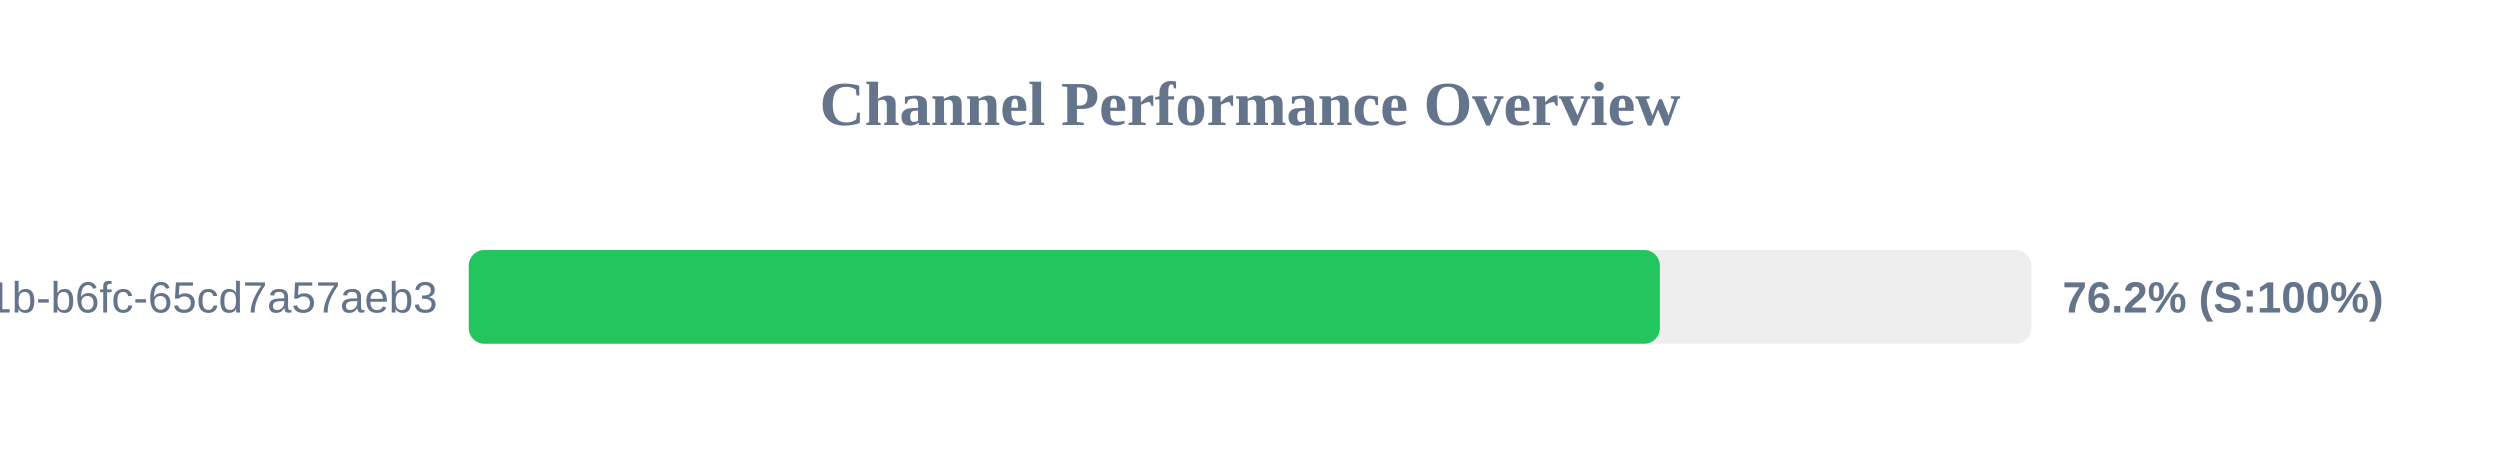
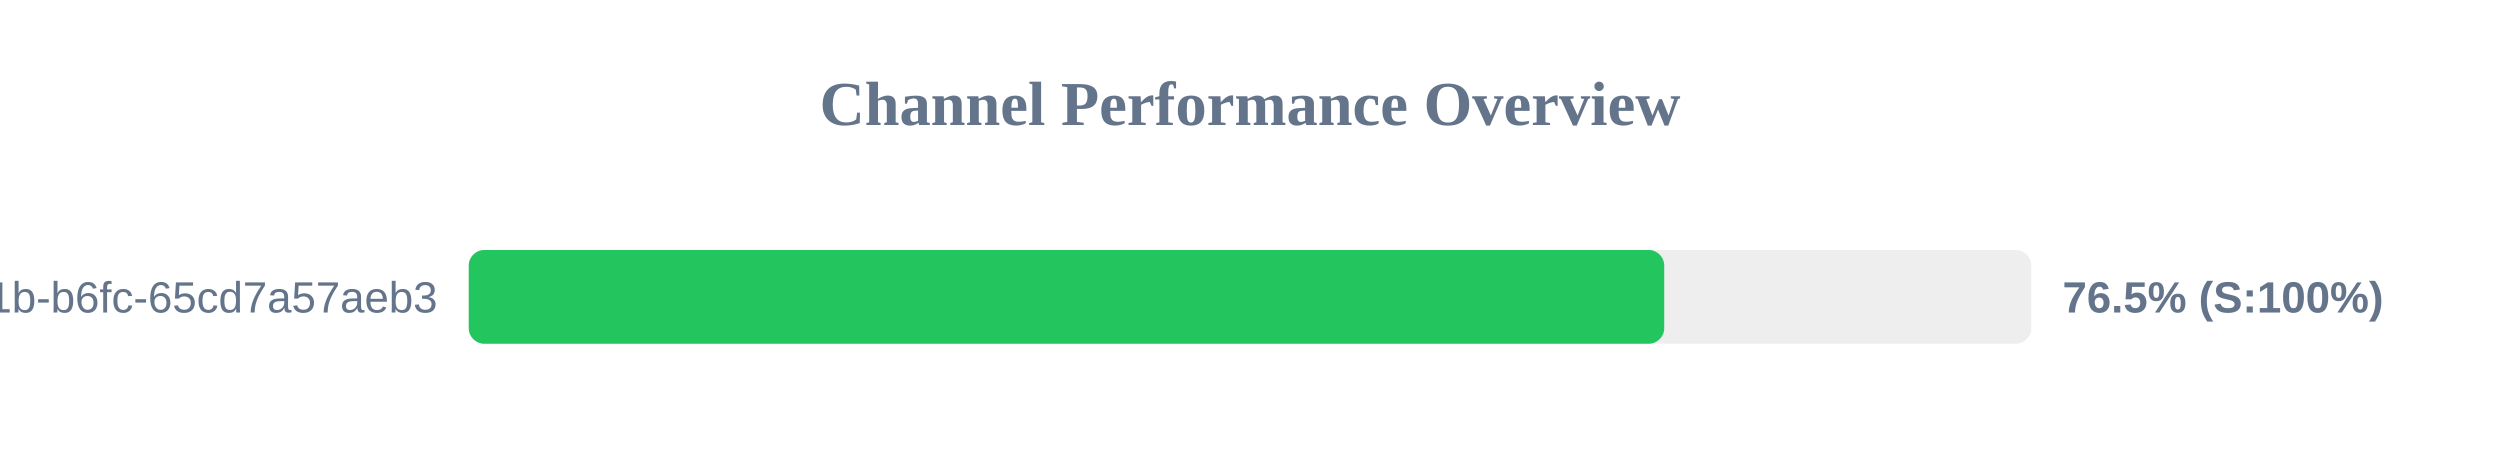
<svg xmlns="http://www.w3.org/2000/svg" width="800" height="150" version="1.1">
  <style>
        .row { font: 14px Arial; fill: #64748b; }
        .score { font: bold 14px Arial; fill: #64748b; }
    </style>
  <text x="400" y="40" text-anchor="middle" font-size="20px" font-weight="bold" fill="#64748b">Channel Performance Overview</text>
  <rect x="150" y="80" width="500" height="30" fill="#eee" rx="5" />
-   <rect x="150" y="80" width="381.15" height="30" fill="#22c55e" rx="5" />
+   <rect x="150" y="80" width="382.55" height="30" fill="#22c55e" rx="5" />
  <text x="140" y="100" text-anchor="end" class="row">?uuid=9c859345-959f-491b-b6fc-65cd7a57aeb3</text>
-   <text x="660" y="100" text-anchor="start" class="score">76.2% (S:100%)</text>
+   <text x="660" y="100" text-anchor="start" class="score">76.5% (S:100%)</text>
</svg>
